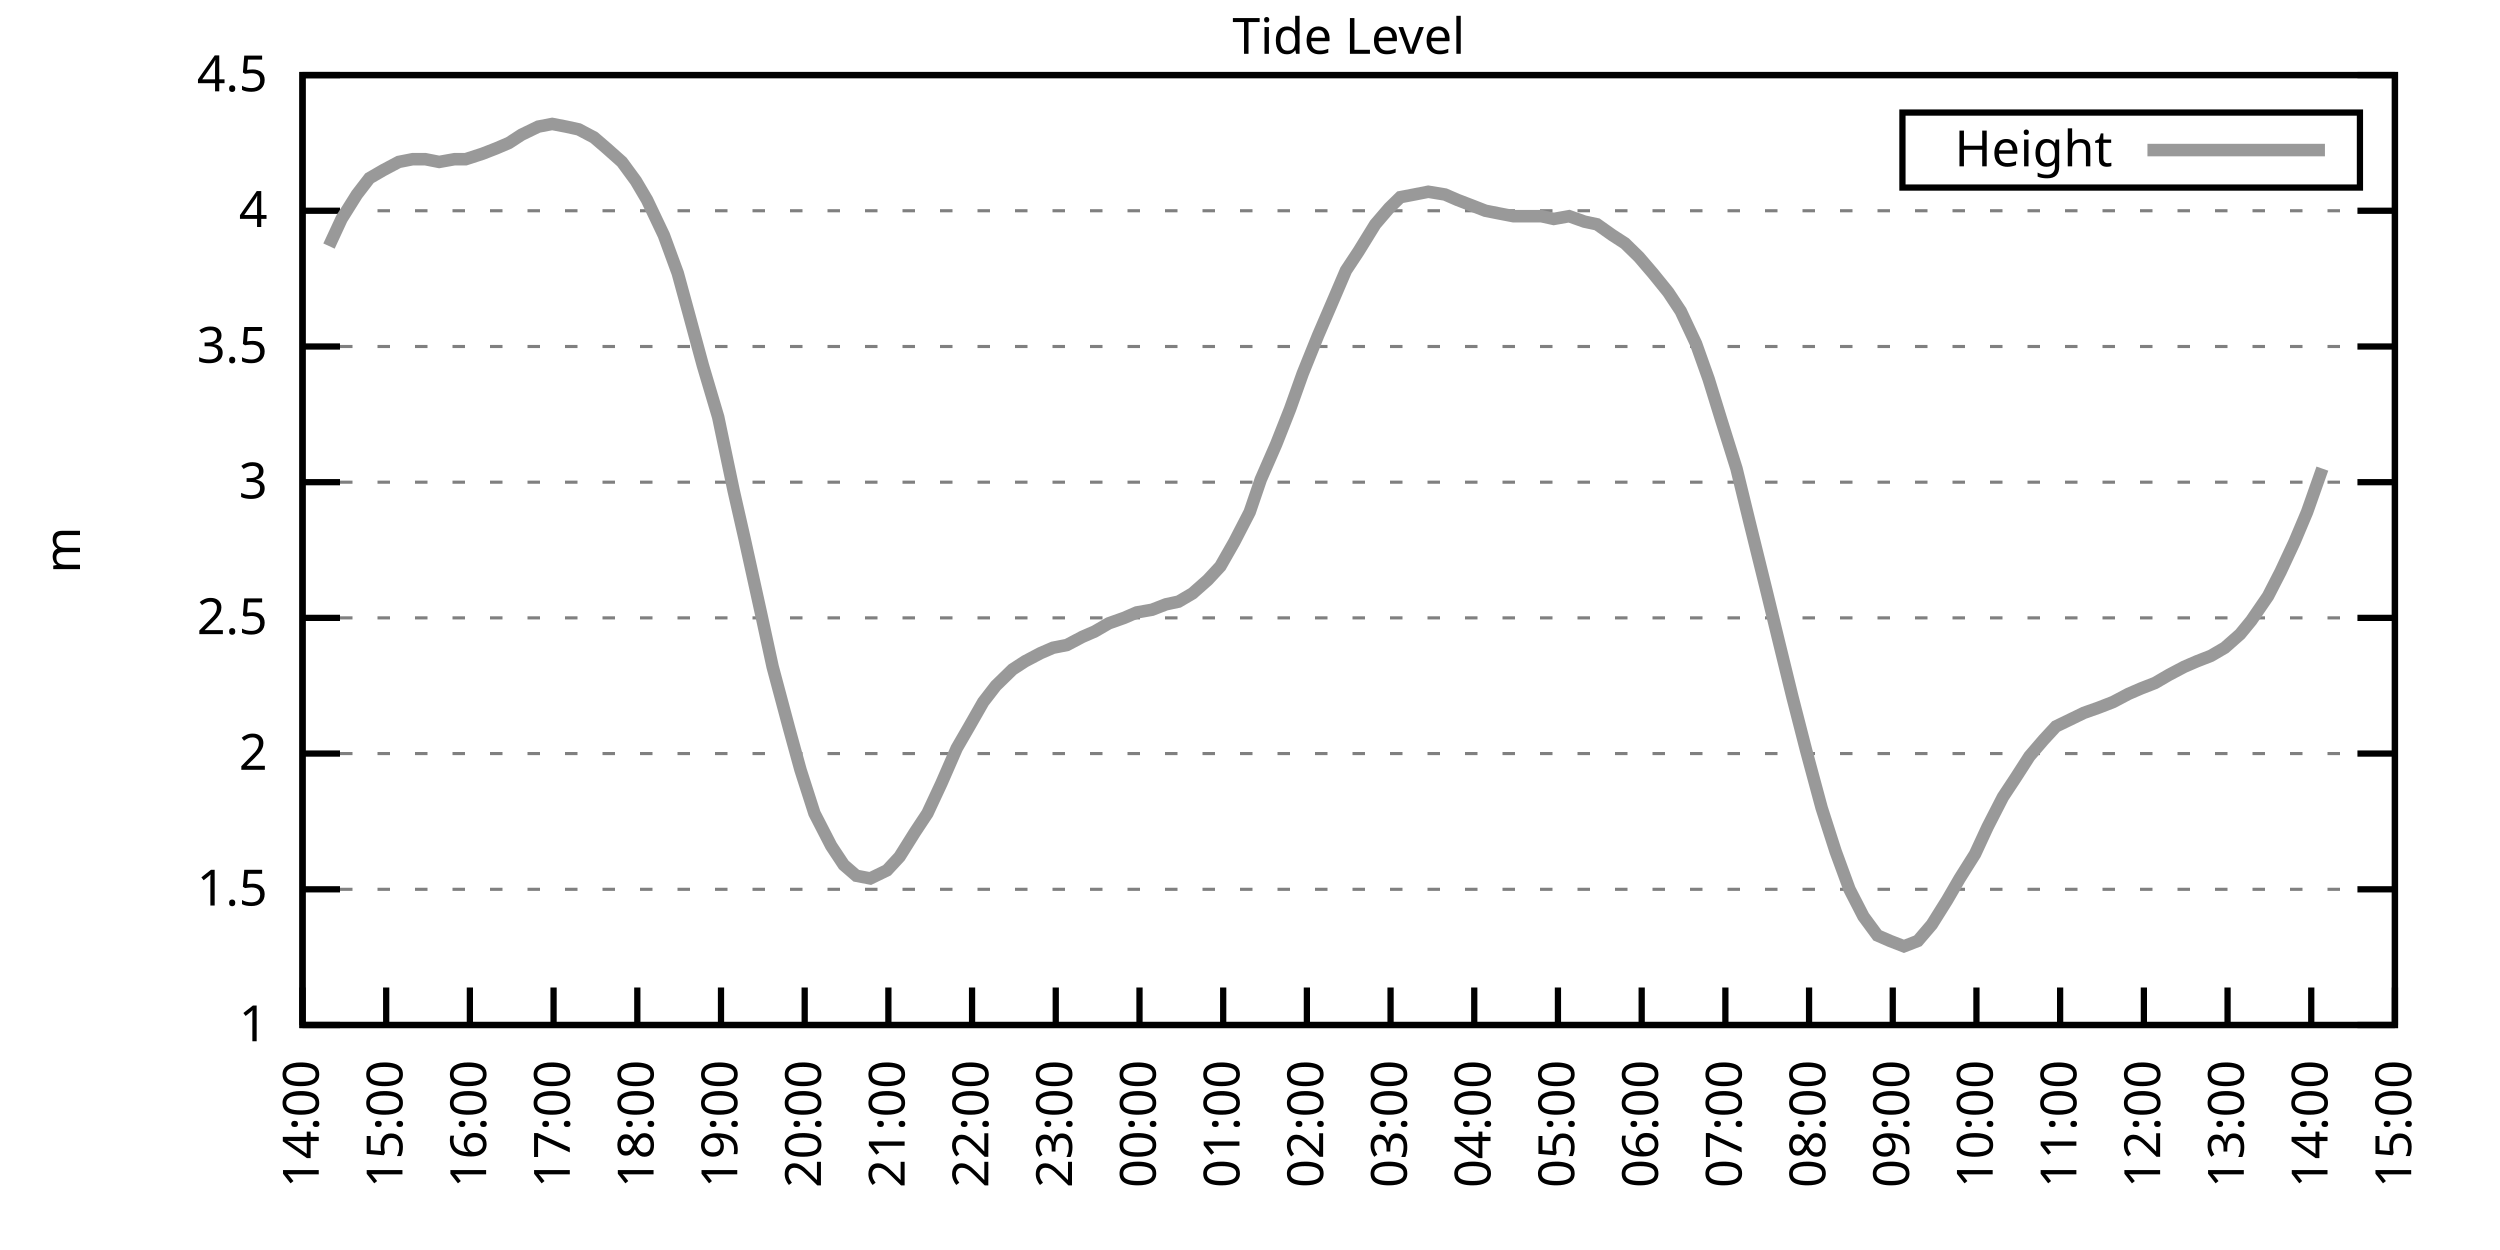
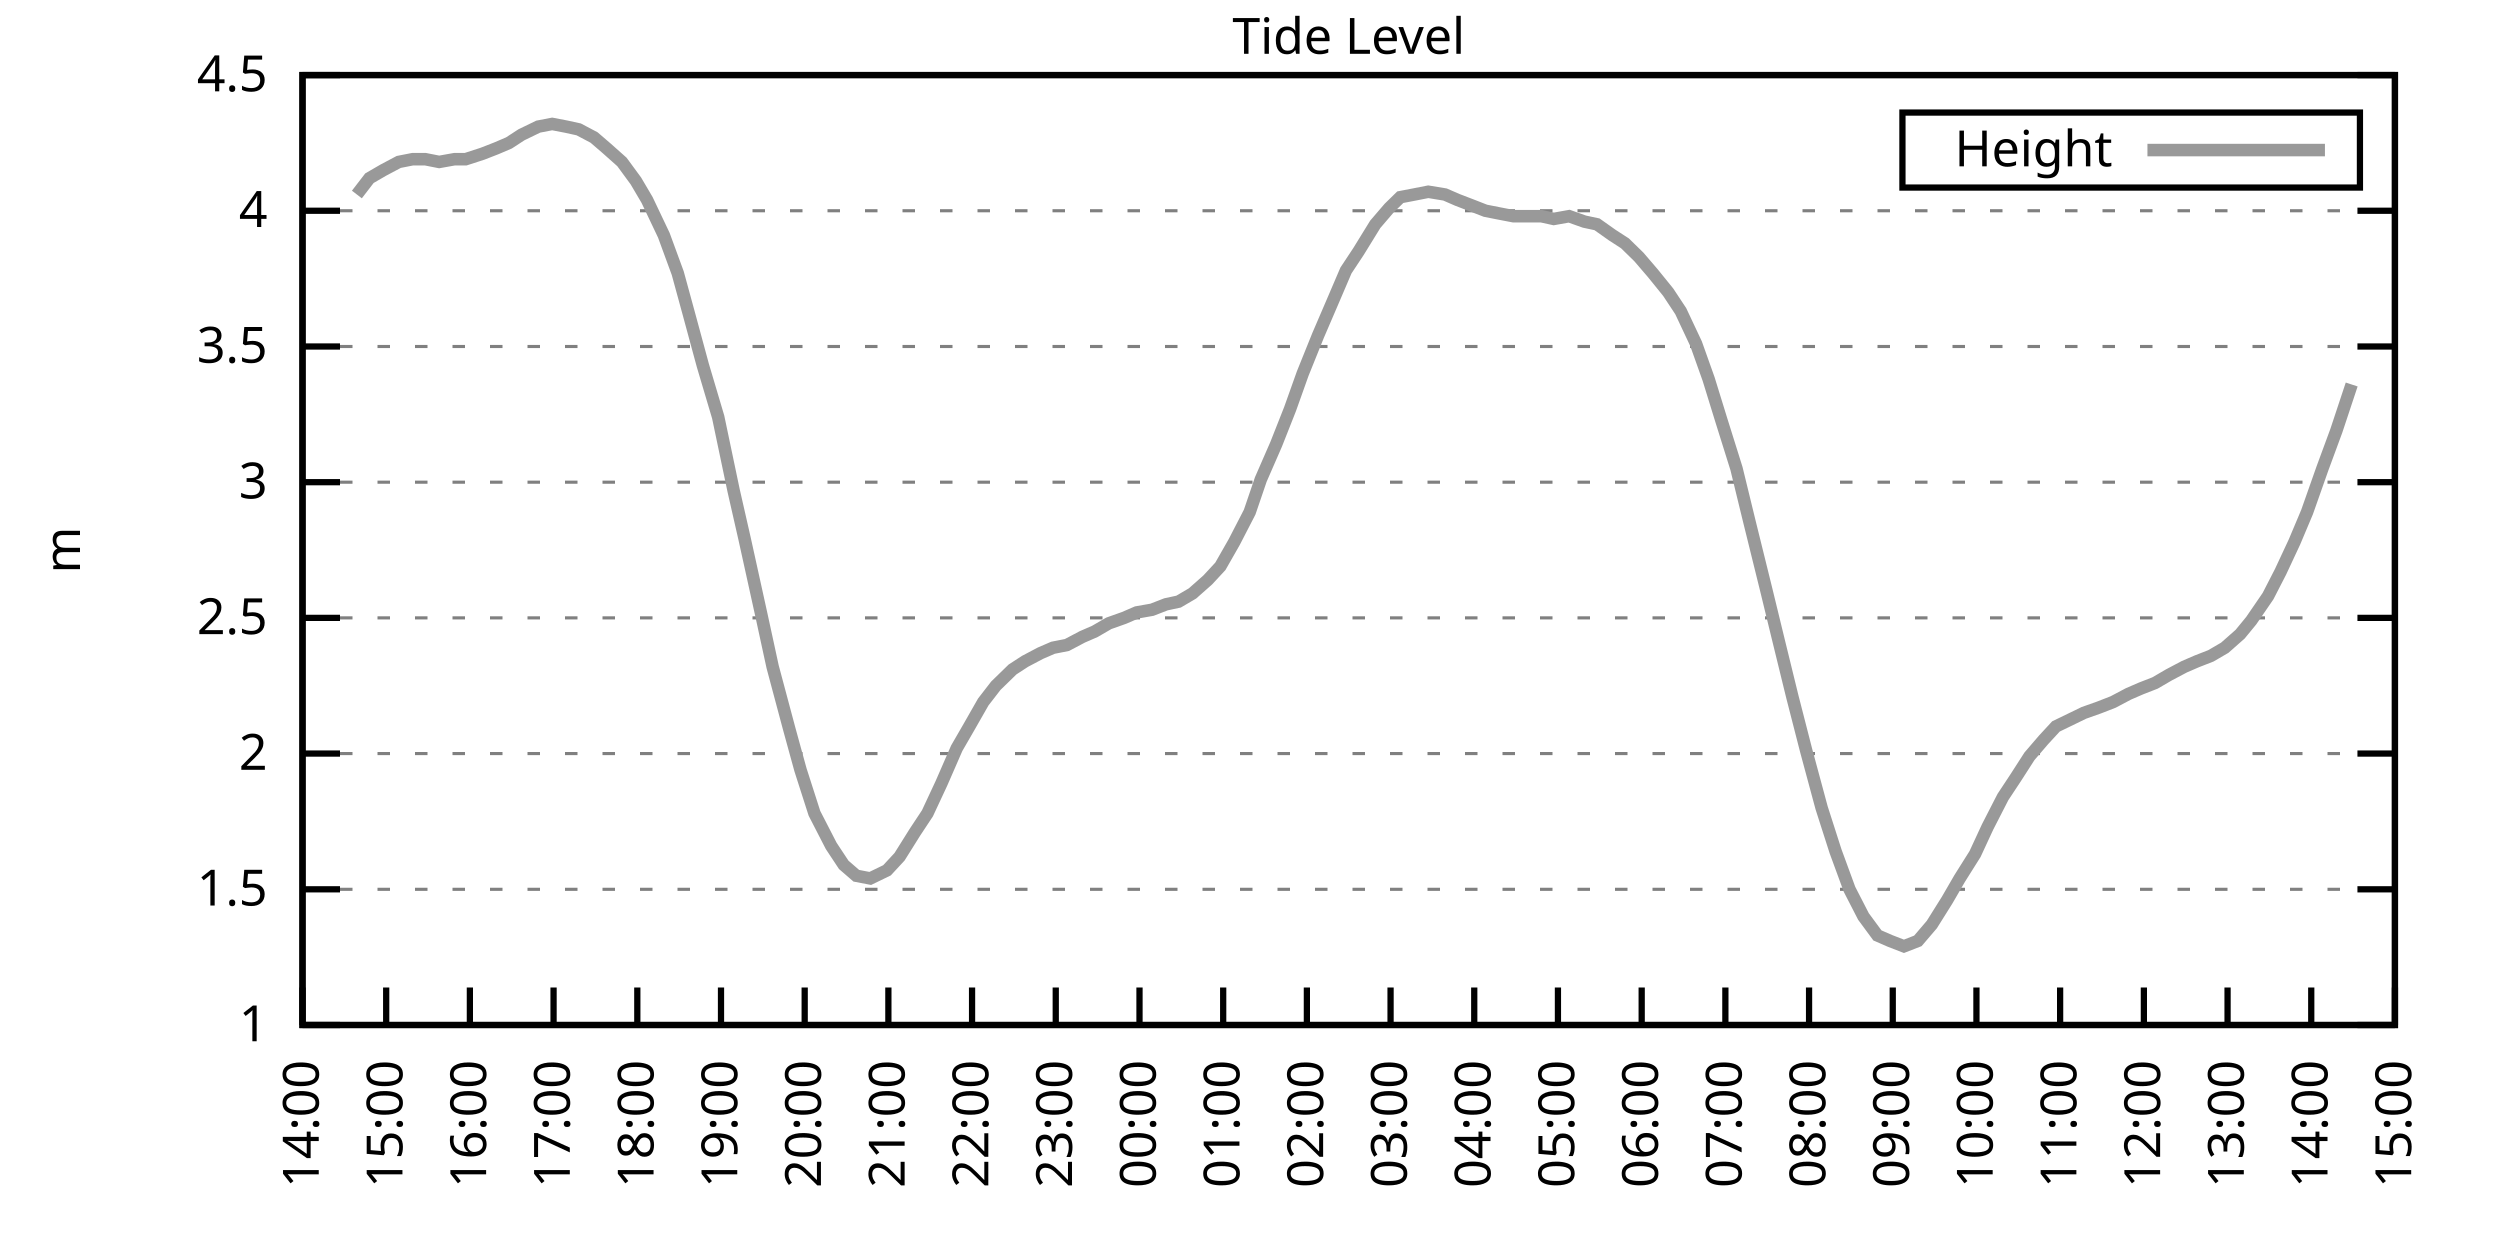
<svg xmlns="http://www.w3.org/2000/svg" xmlns:xlink="http://www.w3.org/1999/xlink" width="400" height="200" viewBox="0 0 400 200">
  <g id="gnuplot_canvas">
    <rect x="0" y="0" width="400" height="200" fill="none" />
    <defs>
      <circle id="gpDot" r="0.5" stroke-width="0.5" stroke="currentColor" />
      <path id="gpPt0" stroke-width="0.333" stroke="currentColor" d="M-1,0 h2 M0,-1 v2" />
      <path id="gpPt1" stroke-width="0.333" stroke="currentColor" d="M-1,-1 L1,1 M1,-1 L-1,1" />
      <path id="gpPt2" stroke-width="0.333" stroke="currentColor" d="M-1,0 L1,0 M0,-1 L0,1 M-1,-1 L1,1 M-1,1 L1,-1" />
      <rect id="gpPt3" stroke-width="0.333" stroke="currentColor" x="-1" y="-1" width="2" height="2" />
      <rect id="gpPt4" stroke-width="0.333" stroke="currentColor" fill="currentColor" x="-1" y="-1" width="2" height="2" />
      <circle id="gpPt5" stroke-width="0.333" stroke="currentColor" cx="0" cy="0" r="1" />
      <use xlink:href="#gpPt5" id="gpPt6" fill="currentColor" stroke="none" />
      <path id="gpPt7" stroke-width="0.333" stroke="currentColor" d="M0,-1.33 L-1.33,0.67 L1.33,0.67 z" />
      <use xlink:href="#gpPt7" id="gpPt8" fill="currentColor" stroke="none" />
      <use xlink:href="#gpPt7" id="gpPt9" stroke="currentColor" transform="rotate(180)" />
      <use xlink:href="#gpPt9" id="gpPt10" fill="currentColor" stroke="none" />
      <use xlink:href="#gpPt3" id="gpPt11" stroke="currentColor" transform="rotate(45)" />
      <use xlink:href="#gpPt11" id="gpPt12" fill="currentColor" stroke="none" />
      <path id="gpPt13" stroke-width="0.333" stroke="currentColor" d="M0,1.330 L1.265,0.411 L0.782,-1.067 L-0.782,-1.076 L-1.265,0.411 z" />
      <use xlink:href="#gpPt13" id="gpPt14" fill="currentColor" stroke="none" />
      <filter id="textbox" filterUnits="objectBoundingBox" x="0" y="0" height="1" width="1">
        <feFlood flood-color="white" flood-opacity="1" result="bgnd" />
        <feComposite in="SourceGraphic" in2="bgnd" operator="atop" />
      </filter>
      <filter id="greybox" filterUnits="objectBoundingBox" x="0" y="0" height="1" width="1">
        <feFlood flood-color="lightgrey" flood-opacity="1" result="grey" />
        <feComposite in="SourceGraphic" in2="grey" operator="atop" />
      </filter>
    </defs>
    <g fill="none" color="white" stroke="currentColor" stroke-width="1.00" stroke-linecap="butt" stroke-linejoin="miter">
</g>
    <g fill="none" color="black" stroke="currentColor" stroke-width="1.00" stroke-linecap="butt" stroke-linejoin="miter">
      <g stroke="none" shape-rendering="crispEdges">
        <polygon fill="rgb(255, 255, 255)" points="48.40,164.00 383.18,164.00 383.18,12.02 48.40,12.02 " />
      </g>
    </g>
    <g fill="none" color="black" stroke="currentColor" stroke-width="1.00" stroke-linecap="butt" stroke-linejoin="miter">
</g>
    <g fill="none" color="black" stroke="black" stroke-width="0.50" stroke-linecap="butt" stroke-linejoin="miter">
</g>
    <g fill="none" color="gray" stroke="currentColor" stroke-width="0.50" stroke-linecap="butt" stroke-linejoin="miter">
      <path stroke="gray" stroke-dasharray="2,4" class="gridline" d="M48.40,164.00 L383.19,164.00  " />
    </g>
    <g fill="none" color="gray" stroke="gray" stroke-width="1.00" stroke-linecap="butt" stroke-linejoin="miter">
</g>
    <g fill="none" color="black" stroke="currentColor" stroke-width="1.00" stroke-linecap="butt" stroke-linejoin="miter">
      <path stroke="black" d="M48.40,164.00 L54.40,164.00 M383.19,164.00 L377.19,164.00  " />
      <g transform="translate(42.80,166.60)" stroke="none" fill="black" font-family="Sans" font-size="8.00" text-anchor="end">
        <text>
          <tspan font-family="Sans"> 1</tspan>
        </text>
      </g>
    </g>
    <g fill="none" color="black" stroke="currentColor" stroke-width="1.00" stroke-linecap="butt" stroke-linejoin="miter">
</g>
    <g fill="none" color="black" stroke="black" stroke-width="0.50" stroke-linecap="butt" stroke-linejoin="miter">
</g>
    <g fill="none" color="gray" stroke="currentColor" stroke-width="0.50" stroke-linecap="butt" stroke-linejoin="miter">
      <path stroke="gray" stroke-dasharray="2,4" class="gridline" d="M48.40,142.29 L383.19,142.29  " />
    </g>
    <g fill="none" color="gray" stroke="gray" stroke-width="1.00" stroke-linecap="butt" stroke-linejoin="miter">
</g>
    <g fill="none" color="black" stroke="currentColor" stroke-width="1.00" stroke-linecap="butt" stroke-linejoin="miter">
      <path stroke="black" d="M48.40,142.29 L54.40,142.29 M383.19,142.29 L377.19,142.29  " />
      <g transform="translate(42.80,144.89)" stroke="none" fill="black" font-family="Sans" font-size="8.00" text-anchor="end">
        <text>
          <tspan font-family="Sans"> 1.5</tspan>
        </text>
      </g>
    </g>
    <g fill="none" color="black" stroke="currentColor" stroke-width="1.00" stroke-linecap="butt" stroke-linejoin="miter">
</g>
    <g fill="none" color="black" stroke="black" stroke-width="0.50" stroke-linecap="butt" stroke-linejoin="miter">
</g>
    <g fill="none" color="gray" stroke="currentColor" stroke-width="0.50" stroke-linecap="butt" stroke-linejoin="miter">
      <path stroke="gray" stroke-dasharray="2,4" class="gridline" d="M48.40,120.57 L383.19,120.57  " />
    </g>
    <g fill="none" color="gray" stroke="gray" stroke-width="1.00" stroke-linecap="butt" stroke-linejoin="miter">
</g>
    <g fill="none" color="black" stroke="currentColor" stroke-width="1.00" stroke-linecap="butt" stroke-linejoin="miter">
      <path stroke="black" d="M48.40,120.57 L54.40,120.57 M383.19,120.57 L377.19,120.57  " />
      <g transform="translate(42.80,123.17)" stroke="none" fill="black" font-family="Sans" font-size="8.00" text-anchor="end">
        <text>
          <tspan font-family="Sans"> 2</tspan>
        </text>
      </g>
    </g>
    <g fill="none" color="black" stroke="currentColor" stroke-width="1.00" stroke-linecap="butt" stroke-linejoin="miter">
</g>
    <g fill="none" color="black" stroke="black" stroke-width="0.50" stroke-linecap="butt" stroke-linejoin="miter">
</g>
    <g fill="none" color="gray" stroke="currentColor" stroke-width="0.50" stroke-linecap="butt" stroke-linejoin="miter">
      <path stroke="gray" stroke-dasharray="2,4" class="gridline" d="M48.40,98.86 L383.19,98.86  " />
    </g>
    <g fill="none" color="gray" stroke="gray" stroke-width="1.00" stroke-linecap="butt" stroke-linejoin="miter">
</g>
    <g fill="none" color="black" stroke="currentColor" stroke-width="1.00" stroke-linecap="butt" stroke-linejoin="miter">
      <path stroke="black" d="M48.40,98.86 L54.40,98.86 M383.19,98.86 L377.19,98.86  " />
      <g transform="translate(42.80,101.46)" stroke="none" fill="black" font-family="Sans" font-size="8.00" text-anchor="end">
        <text>
          <tspan font-family="Sans"> 2.5</tspan>
        </text>
      </g>
    </g>
    <g fill="none" color="black" stroke="currentColor" stroke-width="1.00" stroke-linecap="butt" stroke-linejoin="miter">
</g>
    <g fill="none" color="black" stroke="black" stroke-width="0.50" stroke-linecap="butt" stroke-linejoin="miter">
</g>
    <g fill="none" color="gray" stroke="currentColor" stroke-width="0.50" stroke-linecap="butt" stroke-linejoin="miter">
      <path stroke="gray" stroke-dasharray="2,4" class="gridline" d="M48.40,77.15 L383.19,77.15  " />
    </g>
    <g fill="none" color="gray" stroke="gray" stroke-width="1.00" stroke-linecap="butt" stroke-linejoin="miter">
</g>
    <g fill="none" color="black" stroke="currentColor" stroke-width="1.00" stroke-linecap="butt" stroke-linejoin="miter">
      <path stroke="black" d="M48.40,77.15 L54.40,77.15 M383.19,77.15 L377.19,77.15  " />
      <g transform="translate(42.80,79.75)" stroke="none" fill="black" font-family="Sans" font-size="8.00" text-anchor="end">
        <text>
          <tspan font-family="Sans"> 3</tspan>
        </text>
      </g>
    </g>
    <g fill="none" color="black" stroke="currentColor" stroke-width="1.00" stroke-linecap="butt" stroke-linejoin="miter">
</g>
    <g fill="none" color="black" stroke="black" stroke-width="0.50" stroke-linecap="butt" stroke-linejoin="miter">
</g>
    <g fill="none" color="gray" stroke="currentColor" stroke-width="0.50" stroke-linecap="butt" stroke-linejoin="miter">
      <path stroke="gray" stroke-dasharray="2,4" class="gridline" d="M48.40,55.44 L383.19,55.44  " />
    </g>
    <g fill="none" color="gray" stroke="gray" stroke-width="1.00" stroke-linecap="butt" stroke-linejoin="miter">
</g>
    <g fill="none" color="black" stroke="currentColor" stroke-width="1.00" stroke-linecap="butt" stroke-linejoin="miter">
      <path stroke="black" d="M48.40,55.44 L54.40,55.44 M383.19,55.44 L377.19,55.44  " />
      <g transform="translate(42.80,58.04)" stroke="none" fill="black" font-family="Sans" font-size="8.00" text-anchor="end">
        <text>
          <tspan font-family="Sans"> 3.5</tspan>
        </text>
      </g>
    </g>
    <g fill="none" color="black" stroke="currentColor" stroke-width="1.00" stroke-linecap="butt" stroke-linejoin="miter">
</g>
    <g fill="none" color="black" stroke="black" stroke-width="0.50" stroke-linecap="butt" stroke-linejoin="miter">
</g>
    <g fill="none" color="gray" stroke="currentColor" stroke-width="0.50" stroke-linecap="butt" stroke-linejoin="miter">
      <path stroke="gray" stroke-dasharray="2,4" class="gridline" d="M48.40,33.72 L383.19,33.72  " />
    </g>
    <g fill="none" color="gray" stroke="gray" stroke-width="1.00" stroke-linecap="butt" stroke-linejoin="miter">
</g>
    <g fill="none" color="black" stroke="currentColor" stroke-width="1.00" stroke-linecap="butt" stroke-linejoin="miter">
      <path stroke="black" d="M48.40,33.72 L54.40,33.72 M383.19,33.72 L377.19,33.72  " />
      <g transform="translate(42.80,36.32)" stroke="none" fill="black" font-family="Sans" font-size="8.00" text-anchor="end">
        <text>
          <tspan font-family="Sans"> 4</tspan>
        </text>
      </g>
    </g>
    <g fill="none" color="black" stroke="currentColor" stroke-width="1.00" stroke-linecap="butt" stroke-linejoin="miter">
</g>
    <g fill="none" color="black" stroke="black" stroke-width="0.50" stroke-linecap="butt" stroke-linejoin="miter">
</g>
    <g fill="none" color="gray" stroke="currentColor" stroke-width="0.50" stroke-linecap="butt" stroke-linejoin="miter">
      <path stroke="gray" stroke-dasharray="2,4" class="gridline" d="M48.40,12.01 L383.19,12.01  " />
    </g>
    <g fill="none" color="gray" stroke="gray" stroke-width="1.00" stroke-linecap="butt" stroke-linejoin="miter">
</g>
    <g fill="none" color="black" stroke="currentColor" stroke-width="1.00" stroke-linecap="butt" stroke-linejoin="miter">
      <path stroke="black" d="M48.40,12.01 L54.40,12.01 M383.19,12.01 L377.19,12.01  " />
      <g transform="translate(42.80,14.61)" stroke="none" fill="black" font-family="Sans" font-size="8.00" text-anchor="end">
        <text>
          <tspan font-family="Sans"> 4.5</tspan>
        </text>
      </g>
    </g>
    <g fill="none" color="black" stroke="currentColor" stroke-width="1.00" stroke-linecap="butt" stroke-linejoin="miter">
      <path stroke="black" d="M48.40,164.00 L48.40,158.00  " />
      <g transform="translate(51.00,169.60) rotate(270.00)" stroke="none" fill="black" font-family="Sans" font-size="8.00" text-anchor="end">
        <text>
          <tspan font-family="Sans">14:00</tspan>
        </text>
      </g>
    </g>
    <g fill="none" color="black" stroke="currentColor" stroke-width="1.00" stroke-linecap="butt" stroke-linejoin="miter">
      <path stroke="black" d="M61.79,164.00 L61.79,158.00  " />
      <g transform="translate(64.39,169.60) rotate(270.00)" stroke="none" fill="black" font-family="Sans" font-size="8.00" text-anchor="end">
        <text>
          <tspan font-family="Sans">15:00</tspan>
        </text>
      </g>
    </g>
    <g fill="none" color="black" stroke="currentColor" stroke-width="1.00" stroke-linecap="butt" stroke-linejoin="miter">
      <path stroke="black" d="M75.18,164.00 L75.18,158.00  " />
      <g transform="translate(77.78,169.60) rotate(270.00)" stroke="none" fill="black" font-family="Sans" font-size="8.00" text-anchor="end">
        <text>
          <tspan font-family="Sans">16:00</tspan>
        </text>
      </g>
    </g>
    <g fill="none" color="black" stroke="currentColor" stroke-width="1.00" stroke-linecap="butt" stroke-linejoin="miter">
      <path stroke="black" d="M88.57,164.00 L88.57,158.00  " />
      <g transform="translate(91.17,169.60) rotate(270.00)" stroke="none" fill="black" font-family="Sans" font-size="8.00" text-anchor="end">
        <text>
          <tspan font-family="Sans">17:00</tspan>
        </text>
      </g>
    </g>
    <g fill="none" color="black" stroke="currentColor" stroke-width="1.00" stroke-linecap="butt" stroke-linejoin="miter">
      <path stroke="black" d="M101.97,164.00 L101.97,158.00  " />
      <g transform="translate(104.57,169.60) rotate(270.00)" stroke="none" fill="black" font-family="Sans" font-size="8.00" text-anchor="end">
        <text>
          <tspan font-family="Sans">18:00</tspan>
        </text>
      </g>
    </g>
    <g fill="none" color="black" stroke="currentColor" stroke-width="1.00" stroke-linecap="butt" stroke-linejoin="miter">
      <path stroke="black" d="M115.36,164.00 L115.36,158.00  " />
      <g transform="translate(117.96,169.60) rotate(270.00)" stroke="none" fill="black" font-family="Sans" font-size="8.00" text-anchor="end">
        <text>
          <tspan font-family="Sans">19:00</tspan>
        </text>
      </g>
    </g>
    <g fill="none" color="black" stroke="currentColor" stroke-width="1.00" stroke-linecap="butt" stroke-linejoin="miter">
      <path stroke="black" d="M128.75,164.00 L128.75,158.00  " />
      <g transform="translate(131.35,169.60) rotate(270.00)" stroke="none" fill="black" font-family="Sans" font-size="8.00" text-anchor="end">
        <text>
          <tspan font-family="Sans">20:00</tspan>
        </text>
      </g>
    </g>
    <g fill="none" color="black" stroke="currentColor" stroke-width="1.00" stroke-linecap="butt" stroke-linejoin="miter">
      <path stroke="black" d="M142.14,164.00 L142.14,158.00  " />
      <g transform="translate(144.74,169.60) rotate(270.00)" stroke="none" fill="black" font-family="Sans" font-size="8.00" text-anchor="end">
        <text>
          <tspan font-family="Sans">21:00</tspan>
        </text>
      </g>
    </g>
    <g fill="none" color="black" stroke="currentColor" stroke-width="1.00" stroke-linecap="butt" stroke-linejoin="miter">
      <path stroke="black" d="M155.53,164.00 L155.53,158.00  " />
      <g transform="translate(158.13,169.60) rotate(270.00)" stroke="none" fill="black" font-family="Sans" font-size="8.00" text-anchor="end">
        <text>
          <tspan font-family="Sans">22:00</tspan>
        </text>
      </g>
    </g>
    <g fill="none" color="black" stroke="currentColor" stroke-width="1.00" stroke-linecap="butt" stroke-linejoin="miter">
      <path stroke="black" d="M168.92,164.00 L168.92,158.00  " />
      <g transform="translate(171.52,169.60) rotate(270.00)" stroke="none" fill="black" font-family="Sans" font-size="8.00" text-anchor="end">
        <text>
          <tspan font-family="Sans">23:00</tspan>
        </text>
      </g>
    </g>
    <g fill="none" color="black" stroke="currentColor" stroke-width="1.00" stroke-linecap="butt" stroke-linejoin="miter">
      <path stroke="black" d="M182.32,164.00 L182.32,158.00  " />
      <g transform="translate(184.92,169.60) rotate(270.00)" stroke="none" fill="black" font-family="Sans" font-size="8.00" text-anchor="end">
        <text>
          <tspan font-family="Sans">00:00</tspan>
        </text>
      </g>
    </g>
    <g fill="none" color="black" stroke="currentColor" stroke-width="1.00" stroke-linecap="butt" stroke-linejoin="miter">
      <path stroke="black" d="M195.71,164.00 L195.71,158.00  " />
      <g transform="translate(198.31,169.60) rotate(270.00)" stroke="none" fill="black" font-family="Sans" font-size="8.00" text-anchor="end">
        <text>
          <tspan font-family="Sans">01:00</tspan>
        </text>
      </g>
    </g>
    <g fill="none" color="black" stroke="currentColor" stroke-width="1.00" stroke-linecap="butt" stroke-linejoin="miter">
      <path stroke="black" d="M209.10,164.00 L209.10,158.00  " />
      <g transform="translate(211.70,169.60) rotate(270.00)" stroke="none" fill="black" font-family="Sans" font-size="8.00" text-anchor="end">
        <text>
          <tspan font-family="Sans">02:00</tspan>
        </text>
      </g>
    </g>
    <g fill="none" color="black" stroke="currentColor" stroke-width="1.00" stroke-linecap="butt" stroke-linejoin="miter">
      <path stroke="black" d="M222.49,164.00 L222.49,158.00  " />
      <g transform="translate(225.09,169.60) rotate(270.00)" stroke="none" fill="black" font-family="Sans" font-size="8.00" text-anchor="end">
        <text>
          <tspan font-family="Sans">03:00</tspan>
        </text>
      </g>
    </g>
    <g fill="none" color="black" stroke="currentColor" stroke-width="1.00" stroke-linecap="butt" stroke-linejoin="miter">
      <path stroke="black" d="M235.88,164.00 L235.88,158.00  " />
      <g transform="translate(238.48,169.60) rotate(270.00)" stroke="none" fill="black" font-family="Sans" font-size="8.00" text-anchor="end">
        <text>
          <tspan font-family="Sans">04:00</tspan>
        </text>
      </g>
    </g>
    <g fill="none" color="black" stroke="currentColor" stroke-width="1.00" stroke-linecap="butt" stroke-linejoin="miter">
      <path stroke="black" d="M249.27,164.00 L249.27,158.00  " />
      <g transform="translate(251.87,169.60) rotate(270.00)" stroke="none" fill="black" font-family="Sans" font-size="8.00" text-anchor="end">
        <text>
          <tspan font-family="Sans">05:00</tspan>
        </text>
      </g>
    </g>
    <g fill="none" color="black" stroke="currentColor" stroke-width="1.00" stroke-linecap="butt" stroke-linejoin="miter">
      <path stroke="black" d="M262.67,164.00 L262.67,158.00  " />
      <g transform="translate(265.27,169.60) rotate(270.00)" stroke="none" fill="black" font-family="Sans" font-size="8.00" text-anchor="end">
        <text>
          <tspan font-family="Sans">06:00</tspan>
        </text>
      </g>
    </g>
    <g fill="none" color="black" stroke="currentColor" stroke-width="1.00" stroke-linecap="butt" stroke-linejoin="miter">
      <path stroke="black" d="M276.06,164.00 L276.06,158.00  " />
      <g transform="translate(278.66,169.60) rotate(270.00)" stroke="none" fill="black" font-family="Sans" font-size="8.00" text-anchor="end">
        <text>
          <tspan font-family="Sans">07:00</tspan>
        </text>
      </g>
    </g>
    <g fill="none" color="black" stroke="currentColor" stroke-width="1.00" stroke-linecap="butt" stroke-linejoin="miter">
      <path stroke="black" d="M289.45,164.00 L289.45,158.00  " />
      <g transform="translate(292.05,169.60) rotate(270.00)" stroke="none" fill="black" font-family="Sans" font-size="8.00" text-anchor="end">
        <text>
          <tspan font-family="Sans">08:00</tspan>
        </text>
      </g>
    </g>
    <g fill="none" color="black" stroke="currentColor" stroke-width="1.00" stroke-linecap="butt" stroke-linejoin="miter">
      <path stroke="black" d="M302.84,164.00 L302.84,158.00  " />
      <g transform="translate(305.44,169.60) rotate(270.00)" stroke="none" fill="black" font-family="Sans" font-size="8.00" text-anchor="end">
        <text>
          <tspan font-family="Sans">09:00</tspan>
        </text>
      </g>
    </g>
    <g fill="none" color="black" stroke="currentColor" stroke-width="1.00" stroke-linecap="butt" stroke-linejoin="miter">
      <path stroke="black" d="M316.23,164.00 L316.23,158.00  " />
      <g transform="translate(318.83,169.60) rotate(270.00)" stroke="none" fill="black" font-family="Sans" font-size="8.00" text-anchor="end">
        <text>
          <tspan font-family="Sans">10:00</tspan>
        </text>
      </g>
    </g>
    <g fill="none" color="black" stroke="currentColor" stroke-width="1.00" stroke-linecap="butt" stroke-linejoin="miter">
      <path stroke="black" d="M329.62,164.00 L329.62,158.00  " />
      <g transform="translate(332.22,169.60) rotate(270.00)" stroke="none" fill="black" font-family="Sans" font-size="8.00" text-anchor="end">
        <text>
          <tspan font-family="Sans">11:00</tspan>
        </text>
      </g>
    </g>
    <g fill="none" color="black" stroke="currentColor" stroke-width="1.00" stroke-linecap="butt" stroke-linejoin="miter">
      <path stroke="black" d="M343.02,164.00 L343.02,158.00  " />
      <g transform="translate(345.62,169.60) rotate(270.00)" stroke="none" fill="black" font-family="Sans" font-size="8.00" text-anchor="end">
        <text>
          <tspan font-family="Sans">12:00</tspan>
        </text>
      </g>
    </g>
    <g fill="none" color="black" stroke="currentColor" stroke-width="1.00" stroke-linecap="butt" stroke-linejoin="miter">
      <path stroke="black" d="M356.41,164.00 L356.41,158.00  " />
      <g transform="translate(359.01,169.60) rotate(270.00)" stroke="none" fill="black" font-family="Sans" font-size="8.00" text-anchor="end">
        <text>
          <tspan font-family="Sans">13:00</tspan>
        </text>
      </g>
    </g>
    <g fill="none" color="black" stroke="currentColor" stroke-width="1.00" stroke-linecap="butt" stroke-linejoin="miter">
      <path stroke="black" d="M369.80,164.00 L369.80,158.00  " />
      <g transform="translate(372.40,169.60) rotate(270.00)" stroke="none" fill="black" font-family="Sans" font-size="8.00" text-anchor="end">
        <text>
          <tspan font-family="Sans">14:00</tspan>
        </text>
      </g>
    </g>
    <g fill="none" color="black" stroke="currentColor" stroke-width="1.00" stroke-linecap="butt" stroke-linejoin="miter">
      <path stroke="black" d="M383.19,164.00 L383.19,158.00  " />
      <g transform="translate(385.79,169.60) rotate(270.00)" stroke="none" fill="black" font-family="Sans" font-size="8.00" text-anchor="end">
        <text>
          <tspan font-family="Sans">15:00</tspan>
        </text>
      </g>
    </g>
    <g fill="none" color="black" stroke="currentColor" stroke-width="1.00" stroke-linecap="butt" stroke-linejoin="miter">
</g>
    <g fill="none" color="black" stroke="currentColor" stroke-width="1.00" stroke-linecap="butt" stroke-linejoin="miter">
      <path stroke="black" d="M48.40,12.01 L48.40,164.00 L383.19,164.00 L383.19,12.01 L48.40,12.01 Z  " />
    </g>
    <g fill="none" color="black" stroke="currentColor" stroke-width="1.00" stroke-linecap="butt" stroke-linejoin="miter">
</g>
    <g fill="none" color="black" stroke="currentColor" stroke-width="1.00" stroke-linecap="butt" stroke-linejoin="miter">
      <path stroke="black" d="M304.39,30.01 L304.39,18.01 L377.59,18.01 L377.59,30.01 L304.39,30.01 Z  " />
    </g>
    <g id="Tide_level_plot_1">
      <g fill="none" color="white" stroke="black" stroke-width="2.00" stroke-linecap="butt" stroke-linejoin="miter">
</g>
      <g fill="none" color="black" stroke="currentColor" stroke-width="2.00" stroke-linecap="butt" stroke-linejoin="miter">
        <g transform="translate(337.99,26.61)" stroke="none" fill="black" font-family="Sans" font-size="8.00" text-anchor="end">
          <text>
            <tspan font-family="Sans">Height</tspan>
          </text>
        </g>
      </g>
      <g fill="none" color="black" stroke="currentColor" stroke-width="2.00" stroke-linecap="butt" stroke-linejoin="miter">
-         <path stroke="rgb(153, 153, 153)" d="M343.59,24.01 L371.99,24.01 M52.64,39.37 L54.65,35.03 L57.10,31.12 L59.11,28.51 L61.35,27.21 L63.80,25.91   L66.03,25.47 L68.04,25.47 L70.27,25.91 L72.73,25.47 L74.51,25.47 L77.19,24.60 L79.42,23.73 L81.43,22.87   L83.44,21.56 L86.12,20.26 L88.35,19.83 L90.58,20.26 L92.59,20.70 L95.05,22.00 L97.06,23.73 L99.51,25.91   L101.74,28.95 L103.53,31.99 L106.21,37.63 L108.44,43.71 L110.22,50.22 L112.46,58.48 L114.91,66.73 L117.37,78.45   L119.15,86.27 L121.83,98.43 L123.62,106.68 L126.29,116.67 L128.08,123.18 L130.31,130.13 L132.99,135.34 L135.00,138.38   L137.01,140.12 L139.24,140.55 L141.92,139.25 L143.93,137.08 L146.38,133.17 L148.39,130.13 L150.62,125.35 L153.08,119.71   L155.09,116.23 L157.32,112.32 L159.33,109.72 L162.01,107.11 L164.01,105.81 L166.47,104.51 L168.48,103.64 L170.71,103.20   L173.17,101.90 L175.17,101.03 L177.41,99.73 L179.86,98.86 L181.87,97.99 L184.32,97.56 L186.56,96.69 L188.57,96.26   L190.80,94.95 L193.25,92.78 L195.26,90.61 L197.49,86.70 L199.95,81.93 L201.73,76.71 L204.19,71.07 L206.42,65.42   L208.43,59.78 L210.88,53.70 L213.12,48.49 L215.35,43.28 L217.36,40.24 L220.04,35.89 L222.27,33.29 L224.05,31.55   L226.29,31.12 L228.52,30.68 L231.20,31.12 L233.20,31.99 L235.44,32.85 L237.67,33.72 L239.90,34.16 L242.13,34.59   L244.36,34.59 L246.60,34.59 L248.60,35.03 L251.06,34.59 L253.51,35.46 L255.52,35.89 L257.98,37.63 L259.99,38.93   L262.22,41.11 L264.45,43.71 L266.91,46.75 L268.92,49.79 L271.37,55.00 L273.38,60.65 L275.39,67.16 L277.84,74.98   L279.85,83.23 L282.53,94.08 L284.54,102.34 L286.77,111.45 L289.00,120.14 L291.46,129.26 L293.69,136.21 L295.92,142.29   L298.15,146.63 L300.39,149.67 L302.39,150.54 L304.63,151.41 L306.86,150.54 L309.09,147.93 L311.54,144.02 L313.55,140.55   L316.01,136.64 L318.02,132.30 L320.47,127.52 L322.48,124.48 L324.71,121.01 L326.95,118.40 L328.95,116.23 L331.63,114.93   L333.42,114.06 L335.87,113.19 L338.10,112.32 L340.56,111.02 L342.57,110.15 L344.80,109.28 L347.03,107.98 L349.49,106.68   L351.50,105.81 L353.73,104.94 L355.96,103.64 L358.42,101.47 L360.20,99.30 L362.88,95.39 L364.89,91.48 L367.12,86.70   L369.13,81.93 L371.58,74.98  " />
+         <path stroke="rgb(153, 153, 153)" d="M343.59,24.01 L371.99,24.01 M57.10,31.12 L59.11,28.51 L61.35,27.21 L63.80,25.91 L66.03,25.47 L68.04,25.47   L70.27,25.91 L72.73,25.47 L74.51,25.47 L77.19,24.60 L79.42,23.73 L81.43,22.87 L83.44,21.56 L86.12,20.26   L88.35,19.83 L90.58,20.26 L92.59,20.70 L95.05,22.00 L97.06,23.73 L99.51,25.91 L101.74,28.95 L103.53,31.99   L106.21,37.63 L108.44,43.71 L110.22,50.22 L112.46,58.48 L114.91,66.73 L117.37,78.45 L119.15,86.27 L121.83,98.43   L123.62,106.68 L126.29,116.67 L128.08,123.18 L130.31,130.13 L132.99,135.34 L135.00,138.38 L137.01,140.12 L139.24,140.55   L141.92,139.25 L143.93,137.08 L146.38,133.17 L148.39,130.13 L150.62,125.35 L153.08,119.71 L155.09,116.23 L157.32,112.32   L159.33,109.72 L162.01,107.11 L164.01,105.81 L166.47,104.51 L168.48,103.64 L170.71,103.20 L173.17,101.90 L175.17,101.03   L177.41,99.73 L179.86,98.86 L181.87,97.99 L184.32,97.56 L186.56,96.69 L188.57,96.26 L190.80,94.95 L193.25,92.78   L195.26,90.61 L197.49,86.70 L199.95,81.93 L201.73,76.71 L204.19,71.07 L206.42,65.42 L208.43,59.78 L210.88,53.70   L213.12,48.49 L215.35,43.28 L217.36,40.24 L220.04,35.89 L222.27,33.29 L224.05,31.55 L226.29,31.12 L228.52,30.68   L231.20,31.12 L233.20,31.99 L235.44,32.85 L237.67,33.72 L239.90,34.16 L242.13,34.59 L244.36,34.59 L246.60,34.59   L248.60,35.03 L251.06,34.59 L253.51,35.46 L255.52,35.89 L257.98,37.63 L259.99,38.93 L262.22,41.11 L264.45,43.71   L266.91,46.75 L268.92,49.79 L271.37,55.00 L273.38,60.65 L275.39,67.16 L277.84,74.98 L279.85,83.23 L282.53,94.08   L284.54,102.34 L286.77,111.45 L289.00,120.14 L291.46,129.26 L293.69,136.21 L295.92,142.29 L298.15,146.63 L300.39,149.67   L302.39,150.54 L304.63,151.41 L306.86,150.54 L309.09,147.93 L311.54,144.02 L313.55,140.55 L316.01,136.64 L318.02,132.30   L320.47,127.52 L322.48,124.48 L324.71,121.01 L326.95,118.40 L328.95,116.23 L331.63,114.93 L333.42,114.06 L335.87,113.19   L338.10,112.32 L340.56,111.02 L342.57,110.15 L344.80,109.28 L347.03,107.98 L349.49,106.68 L351.50,105.81 L353.73,104.94   L355.96,103.64 L358.42,101.47 L360.20,99.30 L362.88,95.39 L364.89,91.48 L367.12,86.70 L369.13,81.93 L371.58,74.98   L373.82,68.90 L376.27,61.52  " />
      </g>
    </g>
    <g fill="none" color="black" stroke="currentColor" stroke-width="2.00" stroke-linecap="butt" stroke-linejoin="miter">
</g>
    <g fill="none" color="black" stroke="black" stroke-width="1.00" stroke-linecap="butt" stroke-linejoin="miter">
</g>
    <g fill="none" color="black" stroke="currentColor" stroke-width="1.00" stroke-linecap="butt" stroke-linejoin="miter">
      <path stroke="black" d="M48.40,12.01 L48.40,164.00 L383.19,164.00 L383.19,12.01 L48.40,12.01 Z  " />
      <g transform="translate(12.80,88.01) rotate(270.00)" stroke="none" fill="black" font-family="Sans" font-size="8.00" text-anchor="middle">
        <text>
          <tspan font-family="Sans">m</tspan>
        </text>
      </g>
    </g>
    <g fill="none" color="black" stroke="currentColor" stroke-width="1.00" stroke-linecap="butt" stroke-linejoin="miter">
</g>
    <g fill="none" color="black" stroke="currentColor" stroke-width="1.00" stroke-linecap="butt" stroke-linejoin="miter">
      <g transform="translate(215.79,8.61)" stroke="none" fill="black" font-family="Sans" font-size="8.00" text-anchor="middle">
        <text>
          <tspan font-family="Sans">Tide Level</tspan>
        </text>
      </g>
    </g>
    <g fill="none" color="black" stroke="currentColor" stroke-width="1.00" stroke-linecap="butt" stroke-linejoin="miter">
</g>
  </g>
</svg>
